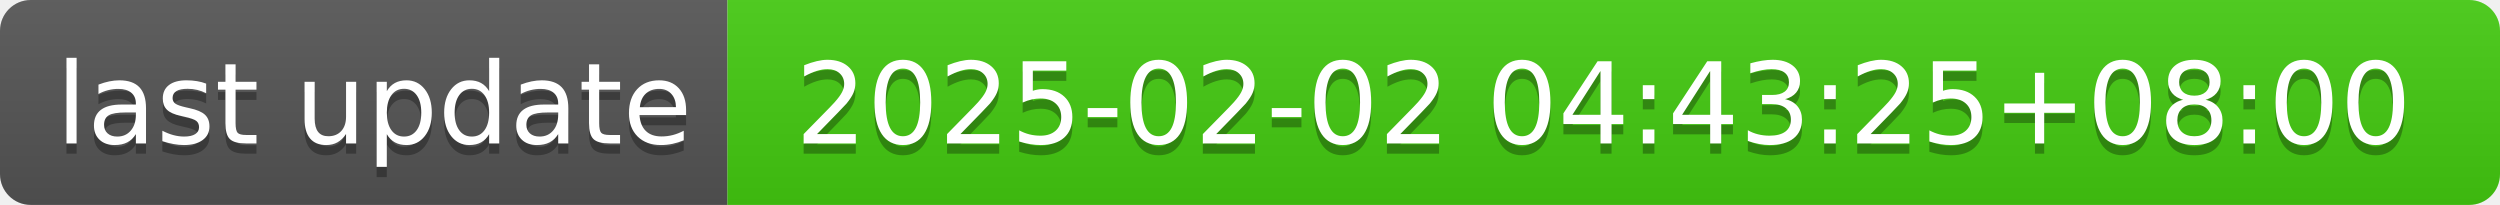
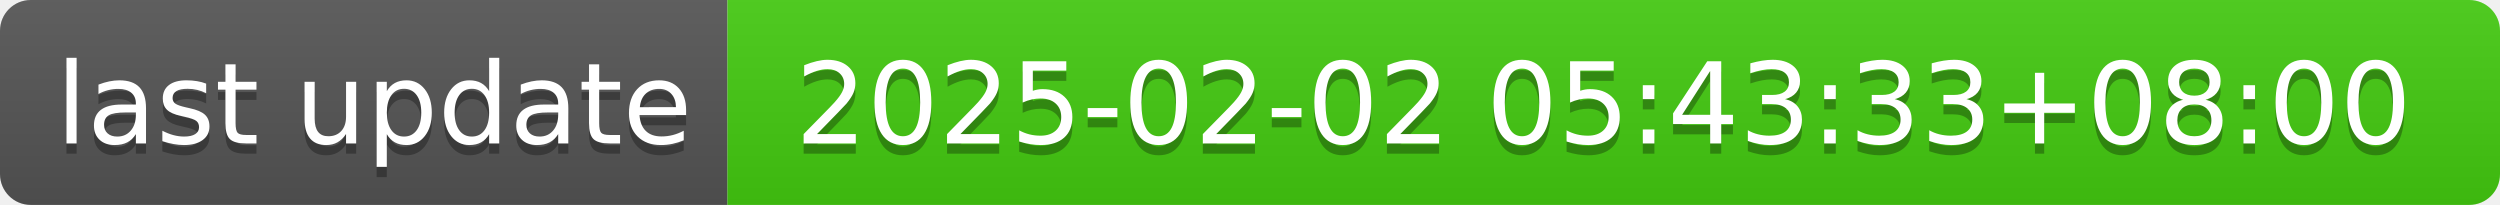
- <svg xmlns="http://www.w3.org/2000/svg" width="244" height="20" role="img" aria-label="last update: 2025-02-02 04:43:25+08:00">
+ <svg xmlns="http://www.w3.org/2000/svg" width="244" height="20" role="img" aria-label="last update: 2025-02-02 05:43:33+08:00">
  <linearGradient id="s" x2="0" y2="100%">
    <stop offset="0" stop-color="#bbb" stop-opacity=".1" />
    <stop offset="1" stop-opacity=".1" />
  </linearGradient>
  <clipPath id="r">
    <rect width="244" height="20" rx="3" fill="#fff" />
  </clipPath>
  <g clip-path="url(#r)">
    <rect width="71" height="20" fill="#555" />
    <rect x="71" width="173" height="20" fill="#4c1" />
    <rect width="244" height="20" fill="url(#s)" />
  </g>
  <g fill="#fff" text-anchor="middle" font-family="Verdana,Geneva,DejaVu Sans,sans-serif" text-rendering="geometricPrecision" font-size="110">
    <text aria-hidden="true" x="365" y="150" fill="#010101" fill-opacity=".3" transform="scale(.1)" textLength="610">last update</text>
    <text x="365" y="140" transform="scale(.1)" fill="#fff" textLength="610">last update</text>
-     <text aria-hidden="true" x="1565" y="150" fill="#010101" fill-opacity=".3" transform="scale(.1)" textLength="1630">2025-02-02 04:43:25+08:00</text>
-     <text x="1565" y="140" transform="scale(.1)" fill="#fff" textLength="1630">2025-02-02 04:43:25+08:00</text>
+     <text aria-hidden="true" x="1565" y="150" fill="#010101" fill-opacity=".3" transform="scale(.1)" textLength="1630">2025-02-02 05:43:33+08:00</text>
+     <text x="1565" y="140" transform="scale(.1)" fill="#fff" textLength="1630">2025-02-02 05:43:33+08:00</text>
  </g>
</svg>
